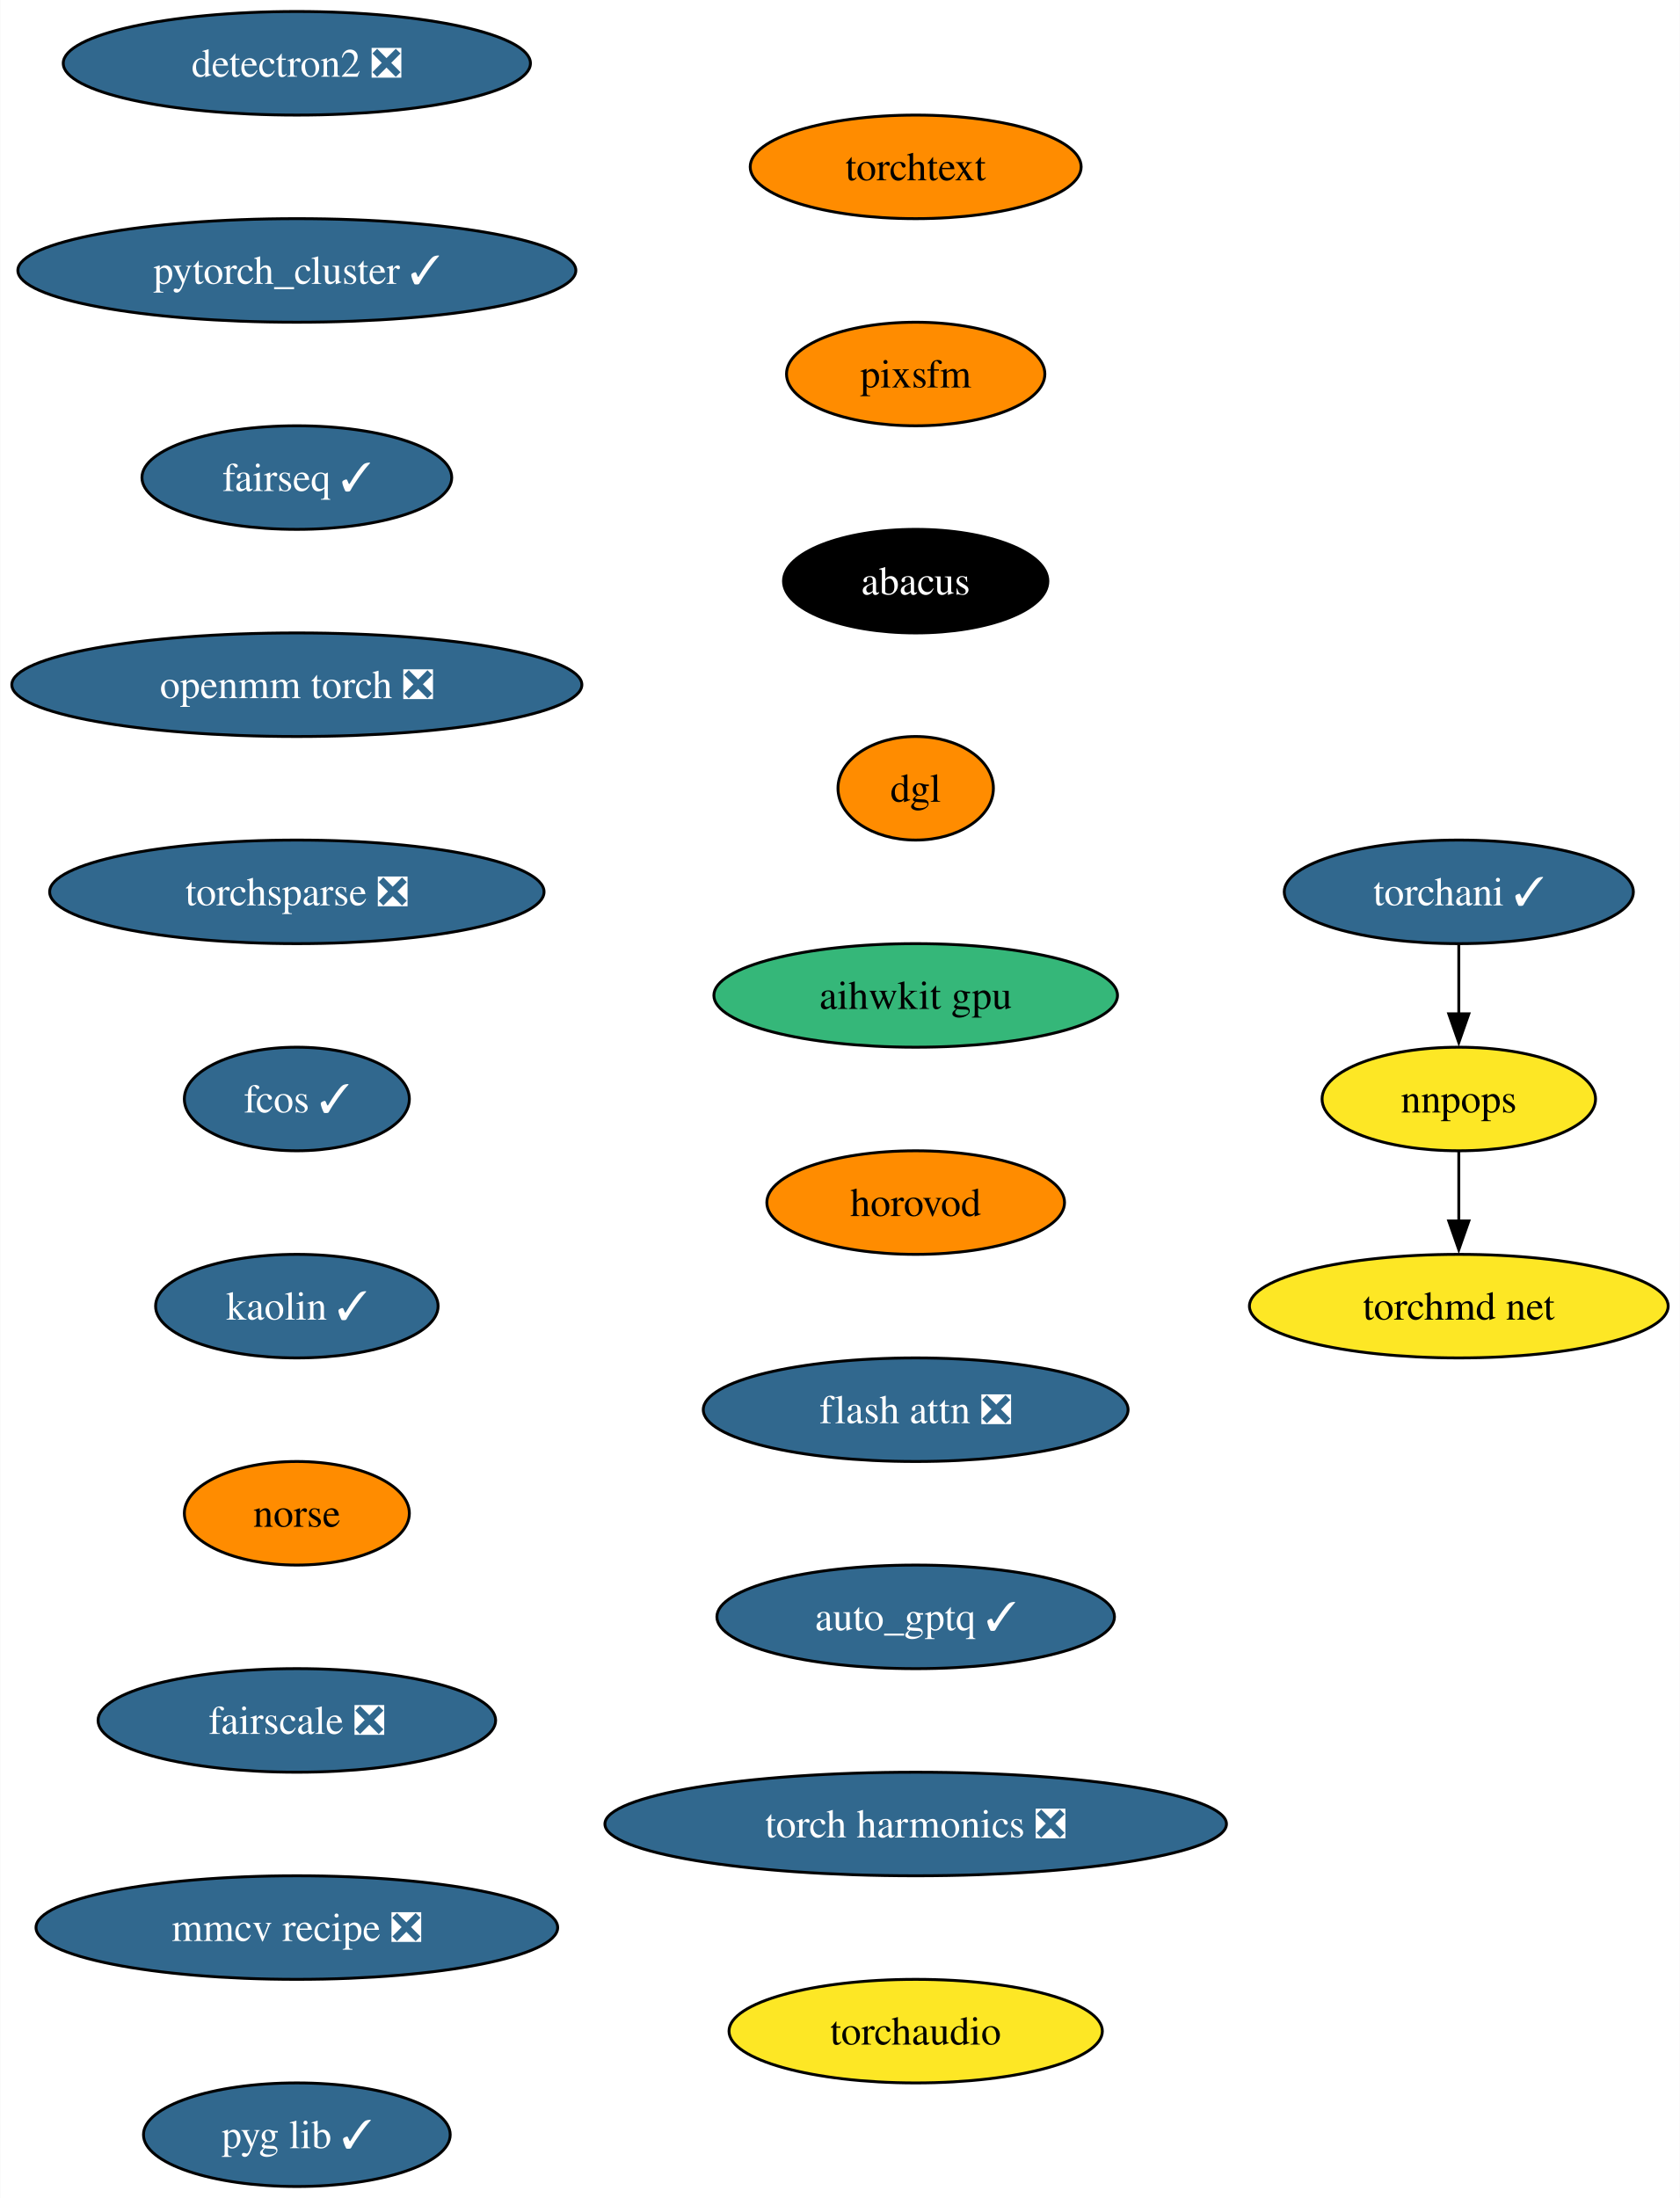
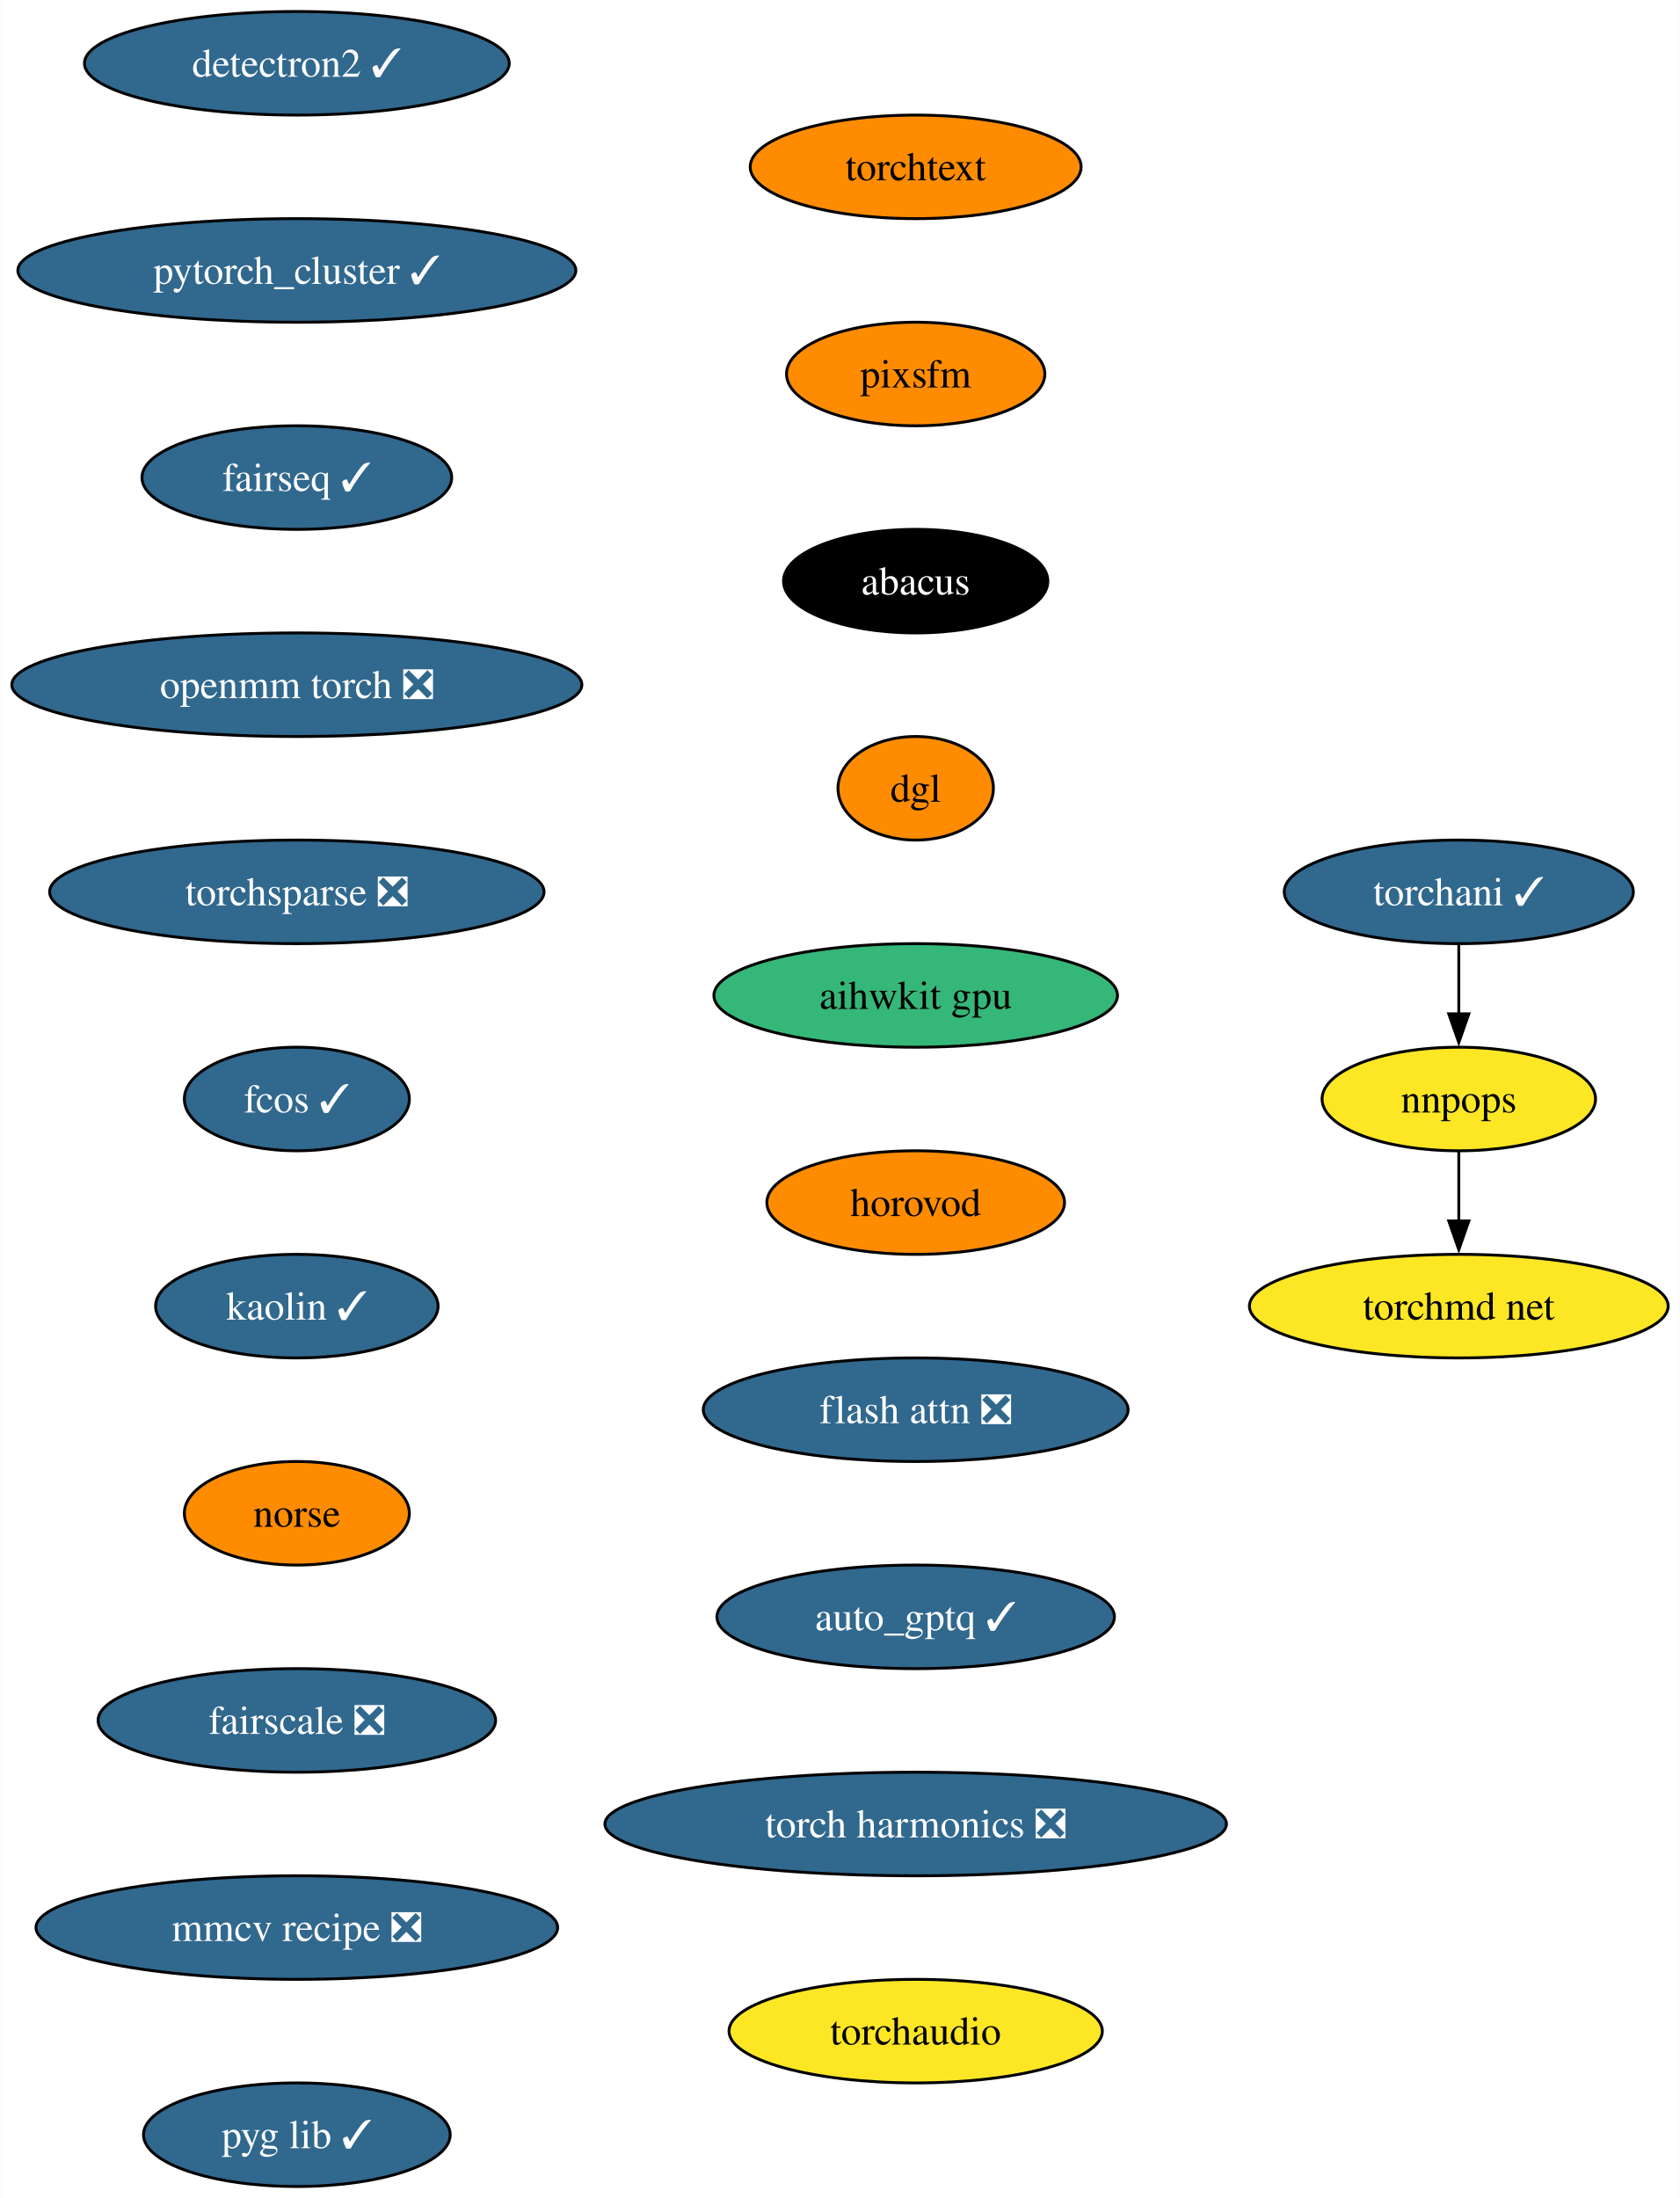
<svg xmlns="http://www.w3.org/2000/svg" xmlns:xlink="http://www.w3.org/1999/xlink" width="584pt" height="764pt" viewBox="0.00 0.00 583.78 764.00">
  <g id="graph0" class="graph" transform="scale(1 1) rotate(0) translate(4 760)">
    <polygon fill="white" stroke="none" points="-4,4 -4,-760 579.78,-760 579.78,4 -4,4" />
    <g id="node1" class="node">
      <g id="a_node1">
-         <a xlink:href="https://github.com/conda-forge/detectron2-feedstock/pull/47" xlink:title="detectron2 ❎">
-           <ellipse fill="#31688e" stroke="black" cx="99.08" cy="-738" rx="81.2" ry="18" />
-           <text text-anchor="middle" x="99.08" y="-733.33" font-family="Times,serif" font-size="14.00" fill="white">detectron2 ❎</text>
+         <a xlink:href="https://github.com/conda-forge/detectron2-feedstock/pull/47" xlink:title="detectron2 ✓">
+           <ellipse fill="#31688e" stroke="black" cx="99.08" cy="-738" rx="73.83" ry="18" />
+           <text text-anchor="middle" x="99.08" y="-733.33" font-family="Times,serif" font-size="14.00" fill="white">detectron2 ✓</text>
        </a>
      </g>
    </g>
    <g id="node2" class="node">
      <g id="a_node2">
        <a xlink:href="https://github.com/conda-forge/pytorch_cluster-feedstock/pull/59" xlink:title="pytorch_cluster ✓">
          <ellipse fill="#31688e" stroke="black" cx="99.08" cy="-666" rx="96.98" ry="18" />
          <text text-anchor="middle" x="99.08" y="-661.33" font-family="Times,serif" font-size="14.00" fill="white">pytorch_cluster ✓</text>
        </a>
      </g>
    </g>
    <g id="node3" class="node">
      <g id="a_node3">
        <a xlink:href="https://github.com/conda-forge/fairseq-feedstock/pull/41" xlink:title="fairseq ✓">
          <ellipse fill="#31688e" stroke="black" cx="99.08" cy="-594" rx="53.84" ry="18" />
          <text text-anchor="middle" x="99.08" y="-589.33" font-family="Times,serif" font-size="14.00" fill="white">fairseq ✓</text>
        </a>
      </g>
    </g>
    <g id="node4" class="node">
      <g id="a_node4">
        <a xlink:href="https://github.com/conda-forge/openmm-torch-feedstock/pull/54" xlink:title="openmm torch ❎">
          <ellipse fill="#31688e" stroke="black" cx="99.08" cy="-522" rx="99.08" ry="18" />
          <text text-anchor="middle" x="99.08" y="-517.33" font-family="Times,serif" font-size="14.00" fill="white">openmm torch ❎</text>
        </a>
      </g>
    </g>
    <g id="node8" class="node">
      <g id="a_node8">
        <a xlink:href="https://github.com/conda-forge/torchsparse-feedstock/pull/38" xlink:title="torchsparse ❎">
          <ellipse fill="#31688e" stroke="black" cx="99.08" cy="-450" rx="85.93" ry="18" />
          <text text-anchor="middle" x="99.08" y="-445.32" font-family="Times,serif" font-size="14.00" fill="white">torchsparse ❎</text>
        </a>
      </g>
    </g>
    <g id="node5" class="node">
      <g id="a_node5">
        <a xlink:href="https://github.com/conda-forge/torchani-feedstock/pull/43" xlink:title="torchani ✓">
          <ellipse fill="#31688e" stroke="black" cx="503" cy="-450" rx="60.68" ry="18" />
          <text text-anchor="middle" x="503" y="-445.32" font-family="Times,serif" font-size="14.00" fill="white">torchani ✓</text>
        </a>
      </g>
    </g>
    <g id="node6" class="node">
      <g id="a_node6">
        <a xlink:href="https://github.com/conda-forge/nnpops-feedstock" xlink:title="nnpops">
          <ellipse fill="#fde725" stroke="black" cx="503" cy="-378" rx="47.53" ry="18" />
          <text text-anchor="middle" x="503" y="-373.32" font-family="Times,serif" font-size="14.00">nnpops</text>
        </a>
      </g>
    </g>
    <g id="edge4" class="edge">
      <path fill="none" stroke="black" d="M503,-431.7C503,-424.41 503,-415.73 503,-407.54" />
      <polygon fill="black" stroke="black" points="506.5,-407.62 503,-397.62 499.5,-407.62 506.5,-407.62" />
    </g>
    <g id="node7" class="node">
      <g id="a_node7">
        <a xlink:href="https://github.com/conda-forge/torchmd-net-feedstock" xlink:title="torchmd net">
          <ellipse fill="#fde725" stroke="black" cx="503" cy="-306" rx="72.78" ry="18" />
          <text text-anchor="middle" x="503" y="-301.32" font-family="Times,serif" font-size="14.00">torchmd net</text>
        </a>
      </g>
    </g>
    <g id="edge5" class="edge">
      <path fill="none" stroke="black" d="M503,-359.7C503,-352.41 503,-343.73 503,-335.54" />
      <polygon fill="black" stroke="black" points="506.5,-335.62 503,-325.62 499.5,-335.62 506.5,-335.62" />
    </g>
    <g id="node9" class="node">
      <g id="a_node9">
        <a xlink:href="https://github.com/conda-forge/fcos-feedstock/pull/22" xlink:title="fcos ✓">
          <ellipse fill="#31688e" stroke="black" cx="99.08" cy="-378" rx="39.11" ry="18" />
          <text text-anchor="middle" x="99.08" y="-373.32" font-family="Times,serif" font-size="14.00" fill="white">fcos ✓</text>
        </a>
      </g>
    </g>
    <g id="node10" class="node">
      <g id="a_node10">
        <a xlink:href="https://github.com/conda-forge/kaolin-feedstock/pull/30" xlink:title="kaolin ✓">
          <ellipse fill="#31688e" stroke="black" cx="99.08" cy="-306" rx="49.1" ry="18" />
          <text text-anchor="middle" x="99.08" y="-301.32" font-family="Times,serif" font-size="14.00" fill="white">kaolin ✓</text>
        </a>
      </g>
    </g>
    <g id="node11" class="node">
      <g id="a_node11">
        <a xlink:href="https://github.com/conda-forge/norse-feedstock" xlink:title="norse">
          <ellipse fill="#ff8c00" stroke="black" cx="99.08" cy="-234" rx="39.11" ry="18" />
          <text text-anchor="middle" x="99.08" y="-229.32" font-family="Times,serif" font-size="14.00">norse</text>
        </a>
      </g>
    </g>
    <g id="node12" class="node">
      <g id="a_node12">
        <a xlink:href="https://github.com/conda-forge/fairscale-feedstock/pull/36" xlink:title="fairscale ❎">
          <ellipse fill="#31688e" stroke="black" cx="99.08" cy="-162" rx="69.1" ry="18" />
          <text text-anchor="middle" x="99.08" y="-157.32" font-family="Times,serif" font-size="14.00" fill="white">fairscale ❎</text>
        </a>
      </g>
    </g>
    <g id="node13" class="node">
      <g id="a_node13">
        <a xlink:href="https://github.com/conda-forge/mmcv-recipe-feedstock/pull/36" xlink:title="mmcv recipe ❎">
          <ellipse fill="#31688e" stroke="black" cx="99.08" cy="-90" rx="90.67" ry="18" />
          <text text-anchor="middle" x="99.08" y="-85.33" font-family="Times,serif" font-size="14.00" fill="white">mmcv recipe ❎</text>
        </a>
      </g>
    </g>
    <g id="node14" class="node">
      <g id="a_node14">
        <a xlink:href="https://github.com/conda-forge/pyg-lib-feedstock/pull/32" xlink:title="pyg lib ✓">
          <ellipse fill="#31688e" stroke="black" cx="99.08" cy="-18" rx="53.31" ry="18" />
          <text text-anchor="middle" x="99.08" y="-13.32" font-family="Times,serif" font-size="14.00" fill="white">pyg lib ✓</text>
        </a>
      </g>
    </g>
    <g id="node15" class="node">
      <g id="a_node15">
        <a xlink:href="https://github.com/conda-forge/torchtext-feedstock" xlink:title="torchtext">
          <ellipse fill="#ff8c00" stroke="black" cx="314.2" cy="-702" rx="57.52" ry="18" />
          <text text-anchor="middle" x="314.2" y="-697.33" font-family="Times,serif" font-size="14.00">torchtext</text>
        </a>
      </g>
    </g>
    <g id="node16" class="node">
      <g id="a_node16">
        <a xlink:href="https://github.com/conda-forge/pixsfm-feedstock" xlink:title="pixsfm">
          <ellipse fill="#ff8c00" stroke="black" cx="314.2" cy="-630" rx="44.9" ry="18" />
          <text text-anchor="middle" x="314.2" y="-625.33" font-family="Times,serif" font-size="14.00">pixsfm</text>
        </a>
      </g>
    </g>
    <g id="node17" class="node">
      <g id="a_node17">
        <a xlink:href="https://github.com/conda-forge/abacus-feedstock" xlink:title="abacus">
          <ellipse fill="#000000" stroke="black" cx="314.2" cy="-558" rx="45.95" ry="18" />
          <text text-anchor="middle" x="314.2" y="-553.33" font-family="Times,serif" font-size="14.00" fill="white">abacus</text>
        </a>
      </g>
    </g>
    <g id="node18" class="node">
      <g id="a_node18">
        <a xlink:href="https://github.com/conda-forge/dgl-feedstock" xlink:title="dgl">
          <ellipse fill="#ff8c00" stroke="black" cx="314.2" cy="-486" rx="27.01" ry="18" />
          <text text-anchor="middle" x="314.2" y="-481.32" font-family="Times,serif" font-size="14.00">dgl</text>
        </a>
      </g>
    </g>
    <g id="node19" class="node">
      <g id="a_node19">
        <a xlink:href="https://github.com/conda-forge/aihwkit-gpu-feedstock" xlink:title="aihwkit gpu">
          <ellipse fill="#35b779" stroke="black" cx="314.2" cy="-414" rx="70.15" ry="18" />
          <text text-anchor="middle" x="314.2" y="-409.32" font-family="Times,serif" font-size="14.00">aihwkit gpu</text>
        </a>
      </g>
    </g>
    <g id="node20" class="node">
      <g id="a_node20">
        <a xlink:href="https://github.com/conda-forge/horovod-feedstock" xlink:title="horovod">
          <ellipse fill="#ff8c00" stroke="black" cx="314.2" cy="-342" rx="51.74" ry="18" />
          <text text-anchor="middle" x="314.2" y="-337.32" font-family="Times,serif" font-size="14.00">horovod</text>
        </a>
      </g>
    </g>
    <g id="node21" class="node">
      <g id="a_node21">
        <a xlink:href="https://github.com/conda-forge/flash-attn-feedstock/pull/20" xlink:title="flash attn ❎">
          <ellipse fill="#31688e" stroke="black" cx="314.2" cy="-270" rx="73.83" ry="18" />
          <text text-anchor="middle" x="314.2" y="-265.32" font-family="Times,serif" font-size="14.00" fill="white">flash attn ❎</text>
        </a>
      </g>
    </g>
    <g id="node22" class="node">
      <g id="a_node22">
        <a xlink:href="https://github.com/conda-forge/auto_gptq-feedstock/pull/13" xlink:title="auto_gptq ✓">
          <ellipse fill="#31688e" stroke="black" cx="314.2" cy="-198" rx="69.1" ry="18" />
          <text text-anchor="middle" x="314.2" y="-193.32" font-family="Times,serif" font-size="14.00" fill="white">auto_gptq ✓</text>
        </a>
      </g>
    </g>
    <g id="node23" class="node">
      <g id="a_node23">
        <a xlink:href="https://github.com/conda-forge/torch-harmonics-feedstock/pull/6" xlink:title="torch harmonics ❎">
          <ellipse fill="#31688e" stroke="black" cx="314.2" cy="-126" rx="108.03" ry="18" />
          <text text-anchor="middle" x="314.2" y="-121.33" font-family="Times,serif" font-size="14.00" fill="white">torch harmonics ❎</text>
        </a>
      </g>
    </g>
    <g id="node24" class="node">
      <g id="a_node24">
        <a xlink:href="https://github.com/conda-forge/torchaudio-feedstock" xlink:title="torchaudio">
          <ellipse fill="#fde725" stroke="black" cx="314.2" cy="-54" rx="64.89" ry="18" />
          <text text-anchor="middle" x="314.2" y="-49.33" font-family="Times,serif" font-size="14.00">torchaudio</text>
        </a>
      </g>
    </g>
  </g>
</svg>
